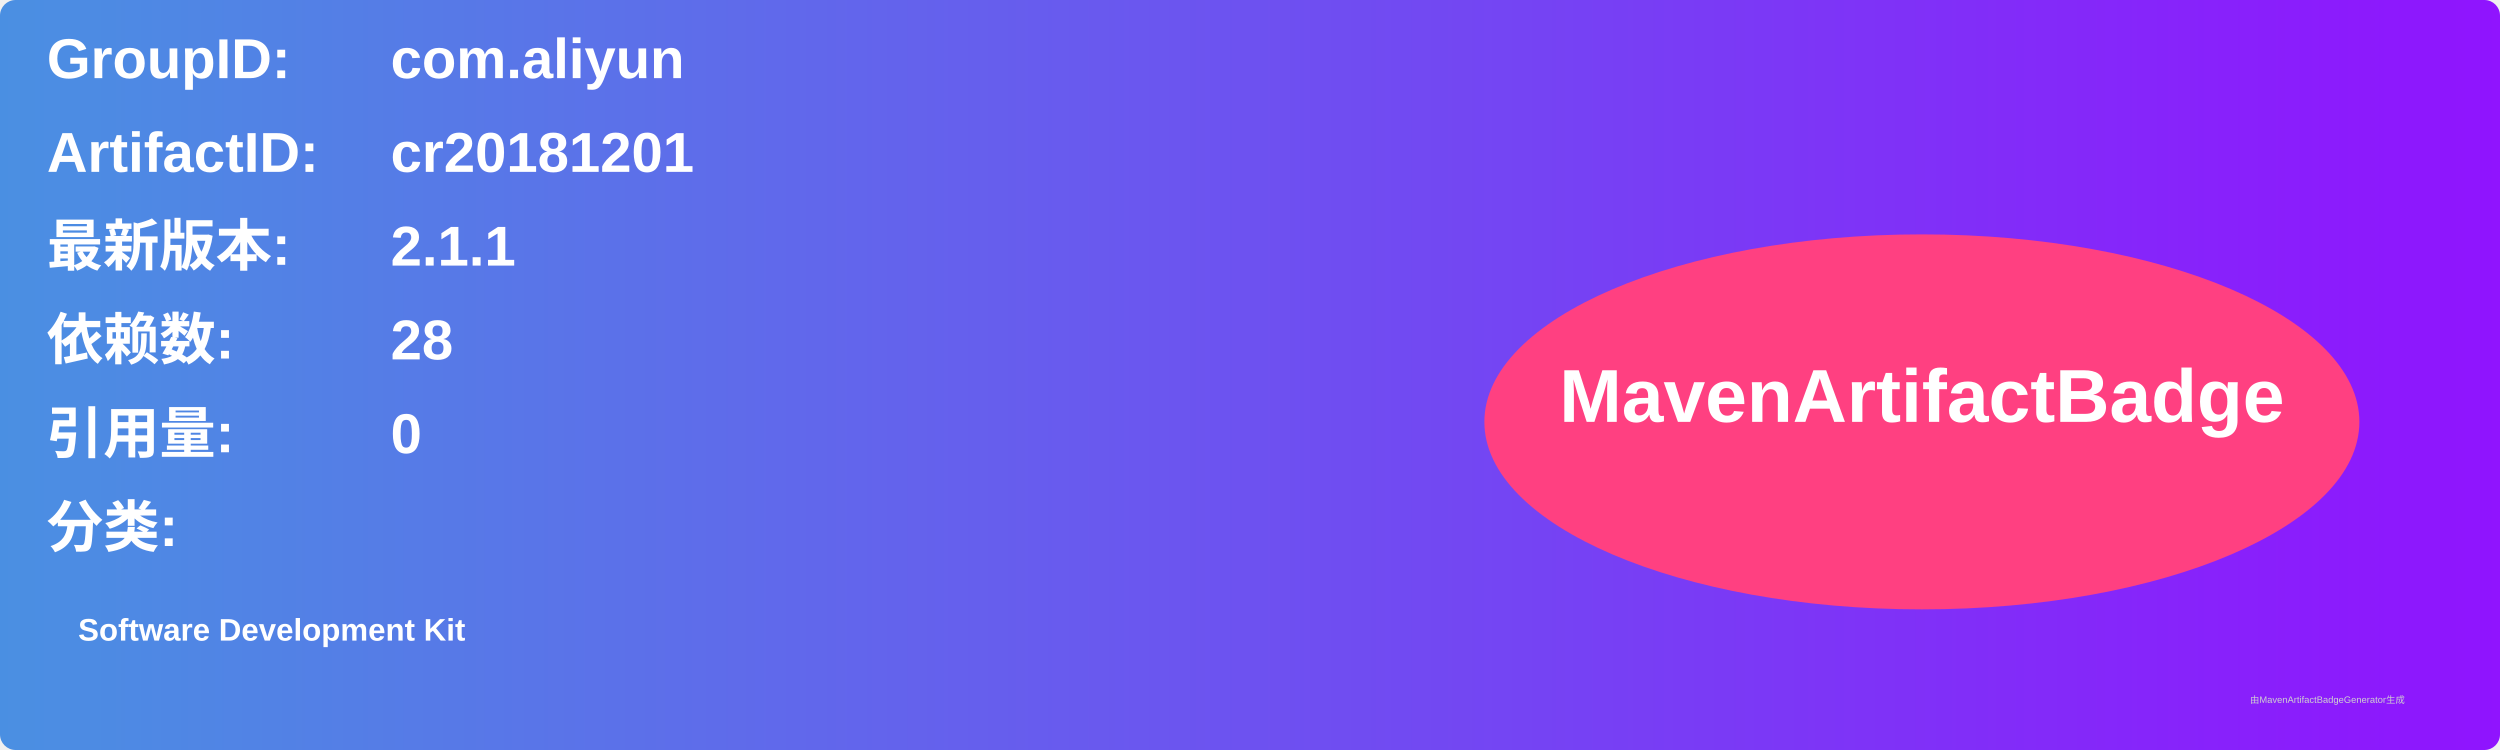
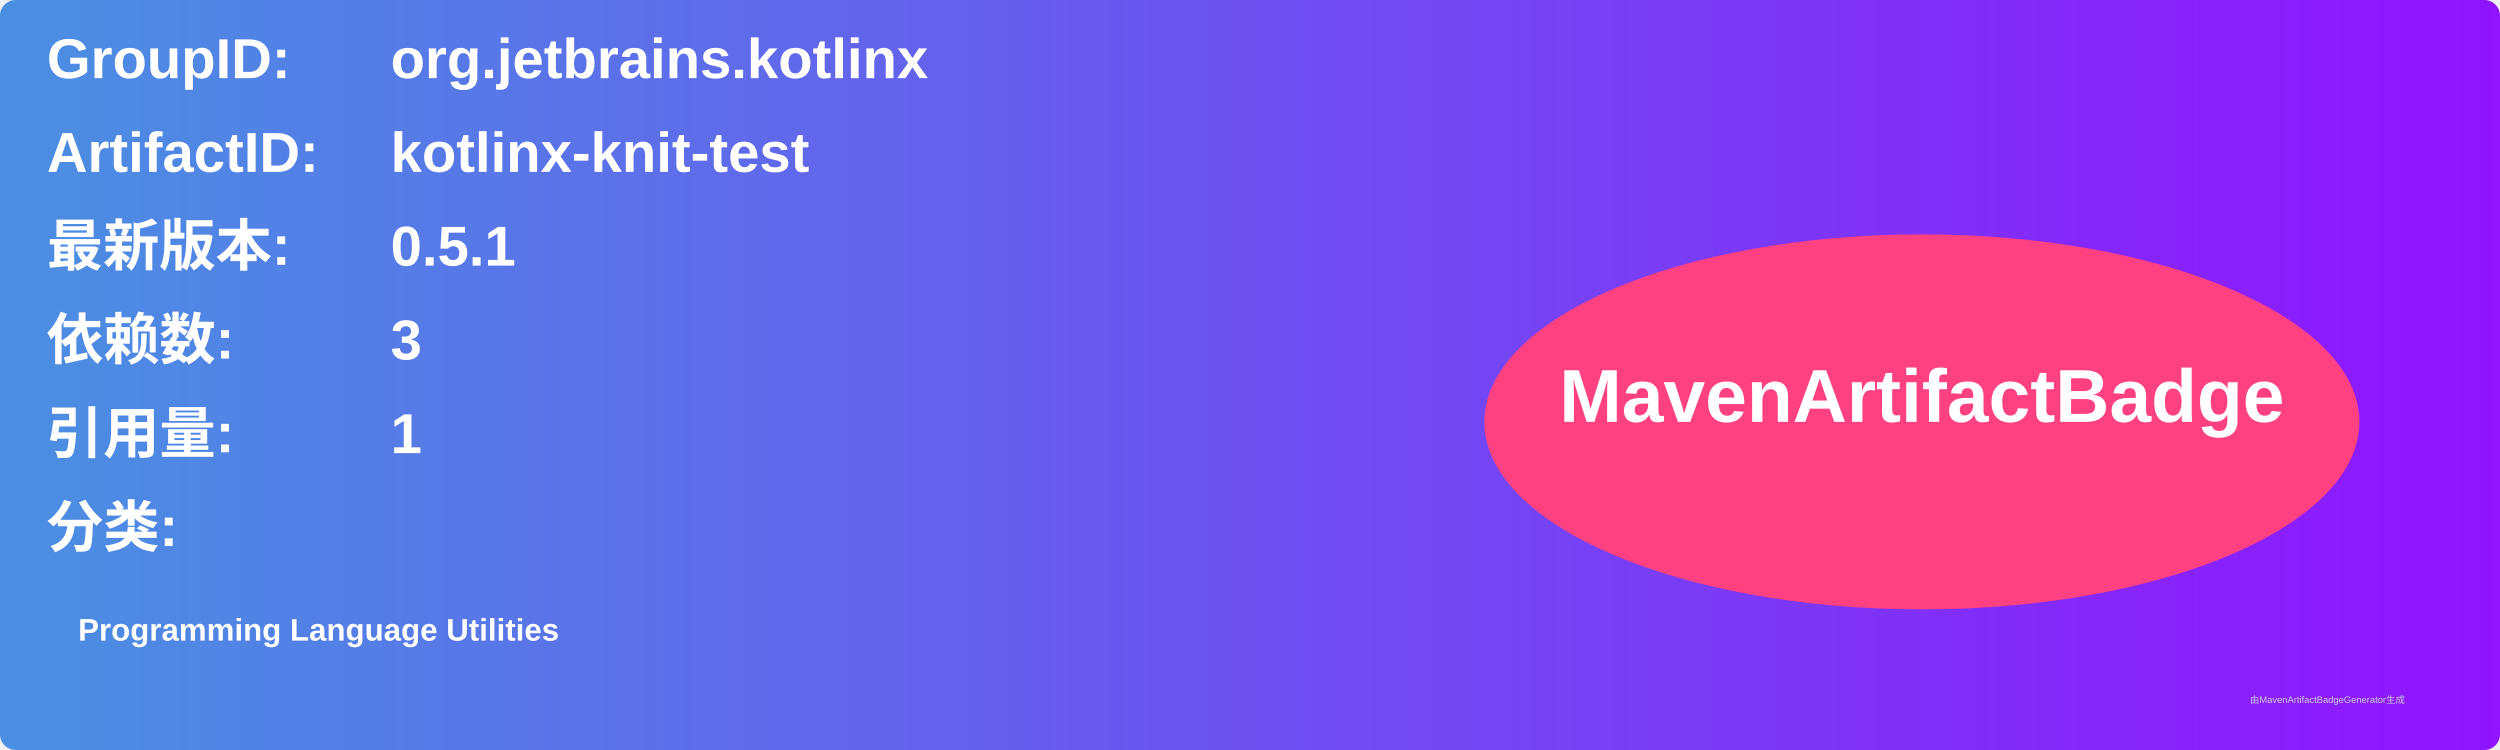
<svg xmlns="http://www.w3.org/2000/svg" width="800" height="240" viewBox="0 0 800 240">
  <linearGradient id="grad" x1="0%" y1="0%" x2="100%" y2="0%">
    <stop offset="0%" stop-color="#4a90e2" />
    <stop offset="100%" stop-color="#9013fe" />
  </linearGradient>
  <rect width="100%" height="100%" rx="5" ry="5" fill="url(#grad)" />
  <g transform="translate(15, 15)">
    <text x="0" y="10" font-family="Arial" font-size="18" fill="white" font-weight="bold" width="260">GroupID:</text>
-     <text x="110" y="10" font-family="Arial" font-size="18" fill="white" font-weight="bold" width="460">com.aliyun</text>
+     <text x="110" y="10" font-family="Arial" font-size="18" fill="white" font-weight="bold" width="460">org.jetbrains.kotlinx</text>
    <text x="0" y="40" font-family="Arial" font-size="18" fill="white" font-weight="bold" width="260">ArtifactID:</text>
-     <text x="110" y="40" font-family="Arial" font-size="18" fill="white" font-weight="bold" width="460">cr20181201</text>
+     <text x="110" y="40" font-family="Arial" font-size="18" fill="white" font-weight="bold" width="460">kotlinx-knit-test</text>
    <text x="0" y="70" font-family="Arial" font-size="18" fill="white" font-weight="bold">最新版本:</text>
    <text x="110" y="70" font-family="Arial" font-size="18" fill="white" font-weight="bold">
-       <tspan font-weight="bold">2.1.1</tspan>
+       <tspan font-weight="bold">0.5.1</tspan>
    </text>
    <text x="0" y="100" font-family="Arial" font-size="18" fill="white" font-weight="bold">依赖数: </text>
    <text x="110" y="100" font-family="Arial" font-size="18" fill="white">
-       <tspan font-weight="bold">28</tspan>
+       <tspan font-weight="bold">3</tspan>
    </text>
    <text x="0" y="130" font-family="Arial" font-size="18" fill="white" font-weight="bold">引用量: </text>
    <text x="110" y="130" font-family="Arial" font-size="18" fill="white">
-       <tspan font-weight="bold">0</tspan>
+       <tspan font-weight="bold">1</tspan>
    </text>
    <text x="0" y="160" font-family="Arial" font-size="18" fill="white" font-weight="bold">分类:</text>
    <text x="10" y="190" font-family="Arial" font-size="10" fill="white">
-       <tspan font-weight="bold">Software Development Kit</tspan>
+       <tspan font-weight="bold">Programming Language Utilities</tspan>
    </text>
    <ellipse cx="600" cy="120" rx="140" ry="60" fill="#ff4081" />
    <text x="600" y="120" text-anchor="middle" font-family="Arial" font-size="24" fill="white" font-weight="bold">MavenArtifactBadge</text>
  </g>
  <text x="720" y="225" font-family="Arial" font-size="3" fill="#d0d0d0">由MavenArtifactBadgeGenerator生成</text>
</svg>
